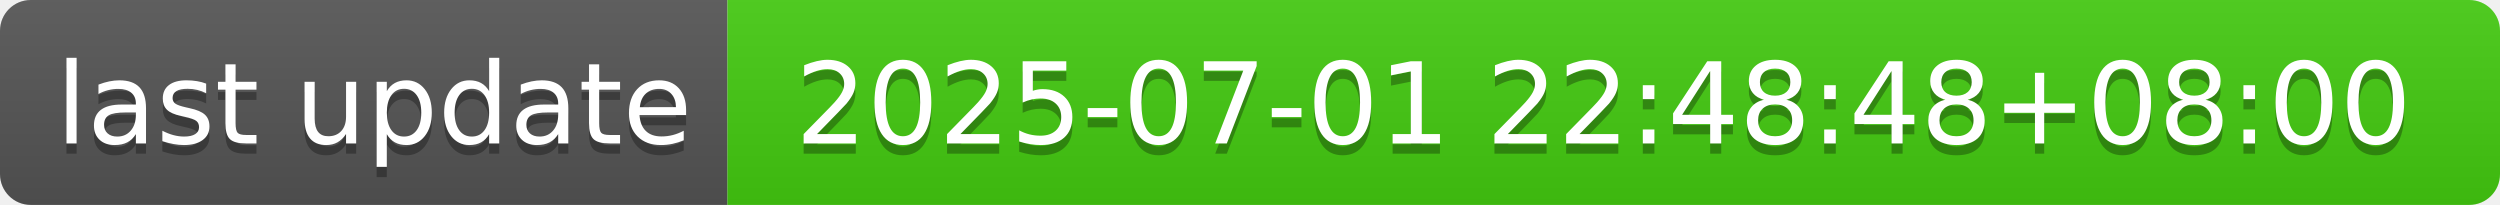
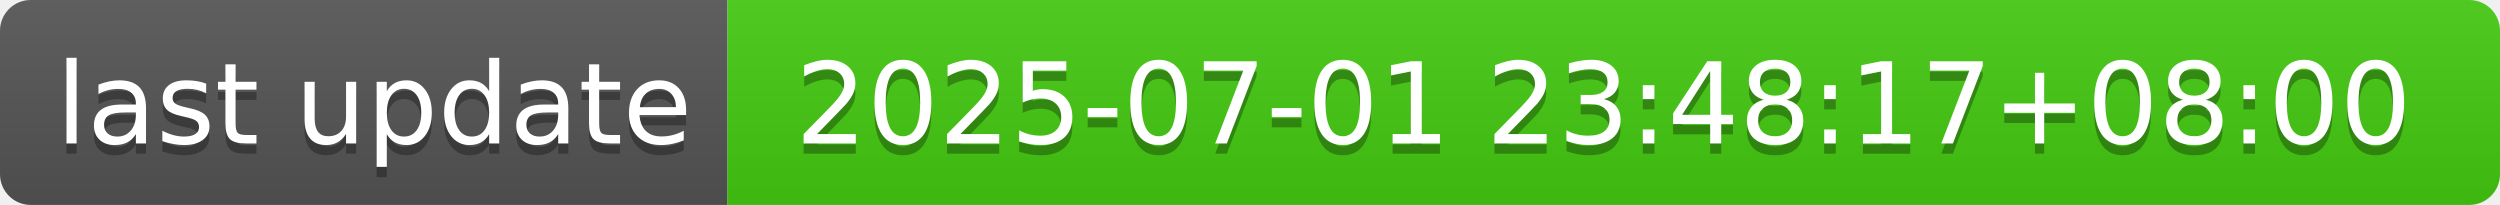
- <svg xmlns="http://www.w3.org/2000/svg" width="244" height="20" role="img" aria-label="last update: 2025-07-01 22:48:48+08:00">
+ <svg xmlns="http://www.w3.org/2000/svg" width="244" height="20" role="img" aria-label="last update: 2025-07-01 23:48:17+08:00">
  <linearGradient id="s" x2="0" y2="100%">
    <stop offset="0" stop-color="#bbb" stop-opacity=".1" />
    <stop offset="1" stop-opacity=".1" />
  </linearGradient>
  <clipPath id="r">
    <rect width="244" height="20" rx="3" fill="#fff" />
  </clipPath>
  <g clip-path="url(#r)">
    <rect width="71" height="20" fill="#555" />
    <rect x="71" width="173" height="20" fill="#4c1" />
    <rect width="244" height="20" fill="url(#s)" />
  </g>
  <g fill="#fff" text-anchor="middle" font-family="Verdana,Geneva,DejaVu Sans,sans-serif" text-rendering="geometricPrecision" font-size="110">
    <text aria-hidden="true" x="365" y="150" fill="#010101" fill-opacity=".3" transform="scale(.1)" textLength="610">last update</text>
    <text x="365" y="140" transform="scale(.1)" fill="#fff" textLength="610">last update</text>
-     <text aria-hidden="true" x="1565" y="150" fill="#010101" fill-opacity=".3" transform="scale(.1)" textLength="1630">2025-07-01 22:48:48+08:00</text>
-     <text x="1565" y="140" transform="scale(.1)" fill="#fff" textLength="1630">2025-07-01 22:48:48+08:00</text>
+     <text aria-hidden="true" x="1565" y="150" fill="#010101" fill-opacity=".3" transform="scale(.1)" textLength="1630">2025-07-01 23:48:17+08:00</text>
+     <text x="1565" y="140" transform="scale(.1)" fill="#fff" textLength="1630">2025-07-01 23:48:17+08:00</text>
  </g>
</svg>
